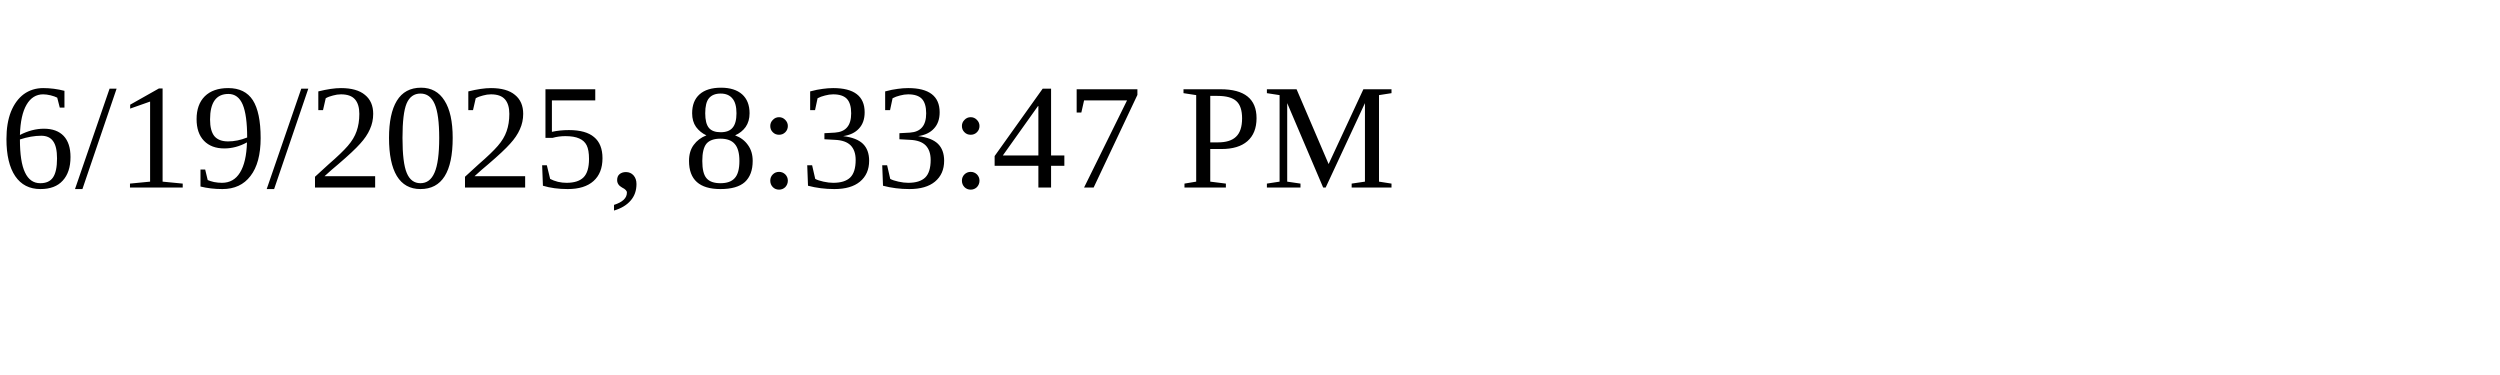
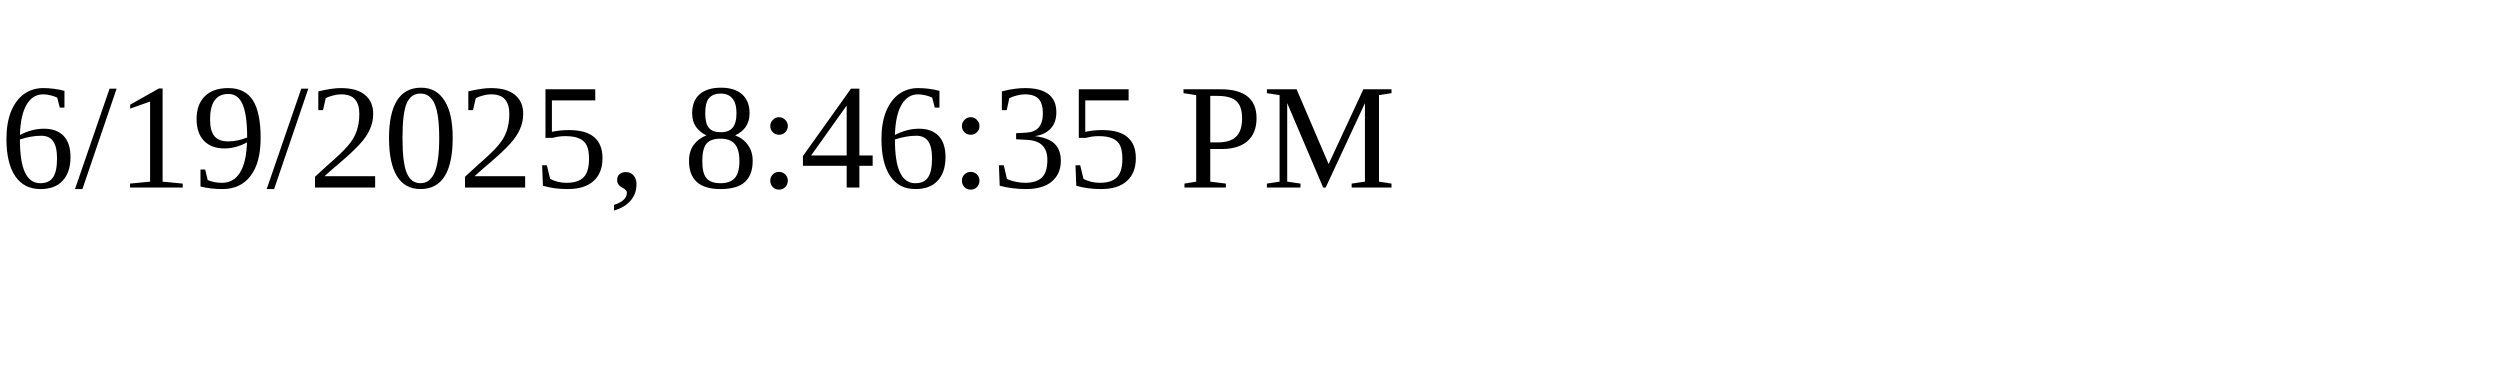
<svg xmlns="http://www.w3.org/2000/svg" height="30" width="200">
-   <text x="0" y="15">6/19/2025, 8:33:47 PM</text>
+   <text x="0" y="15">6/19/2025, 8:46:35 PM</text>
</svg>
